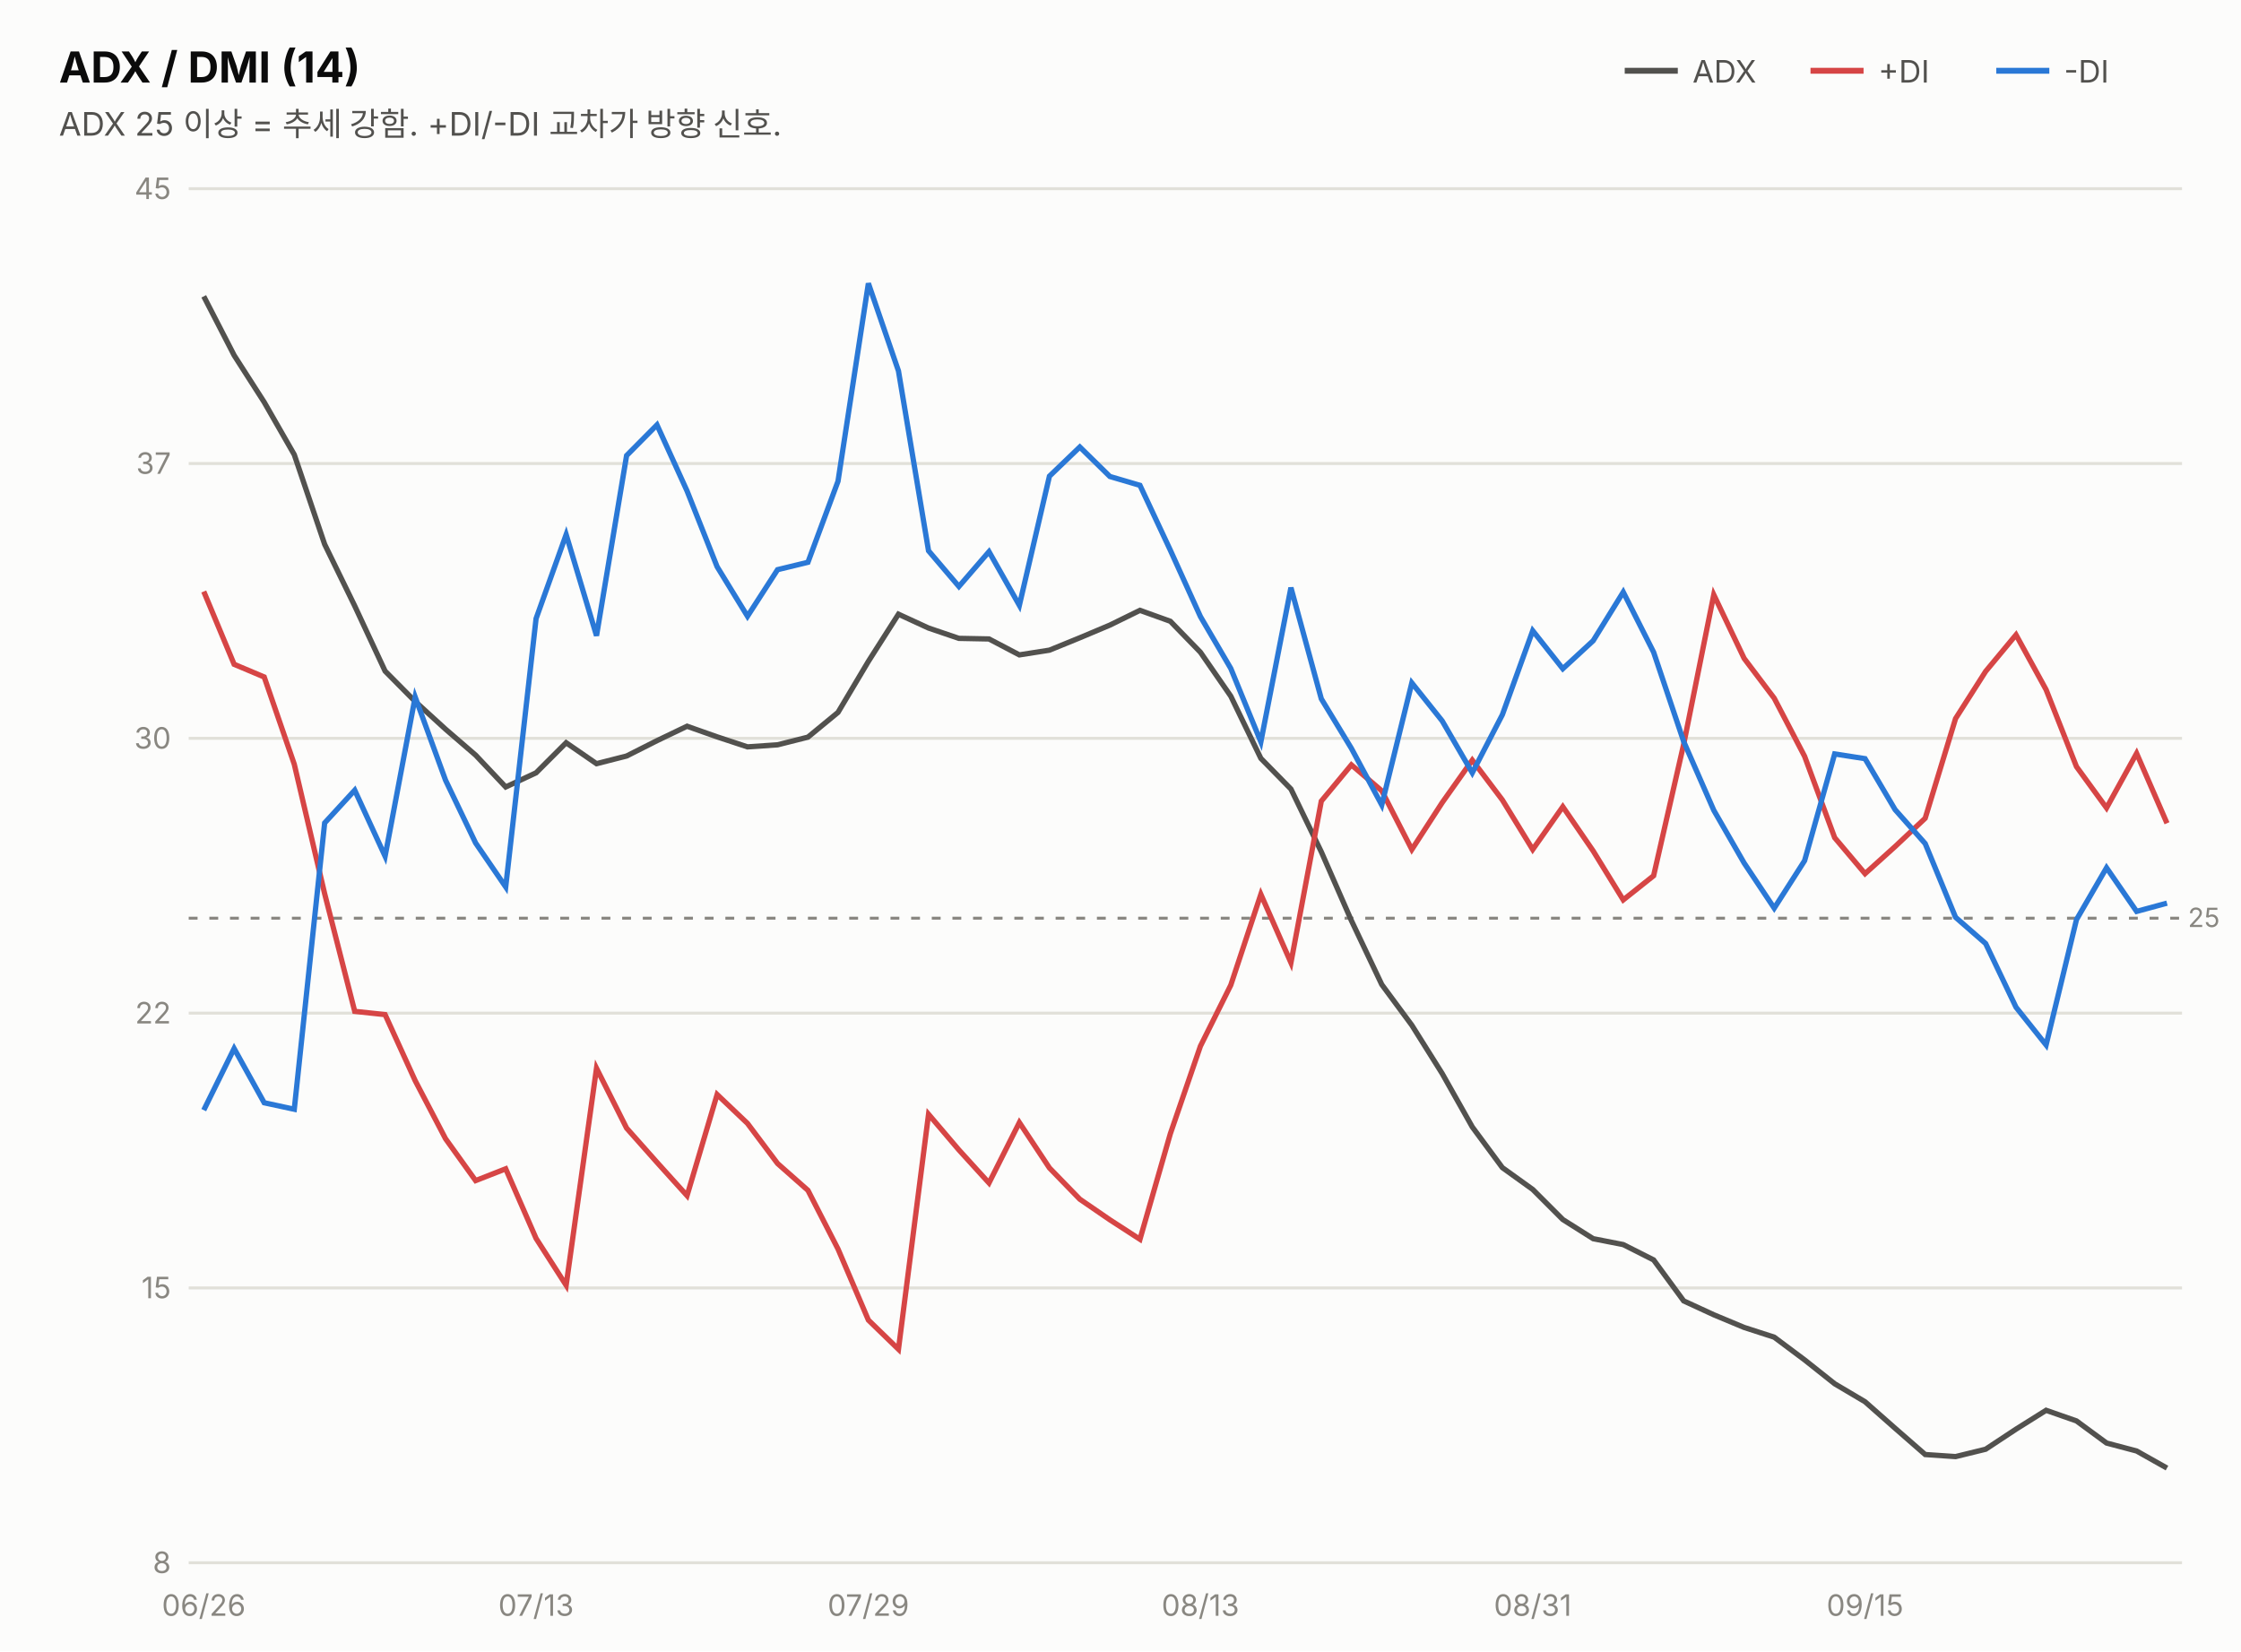
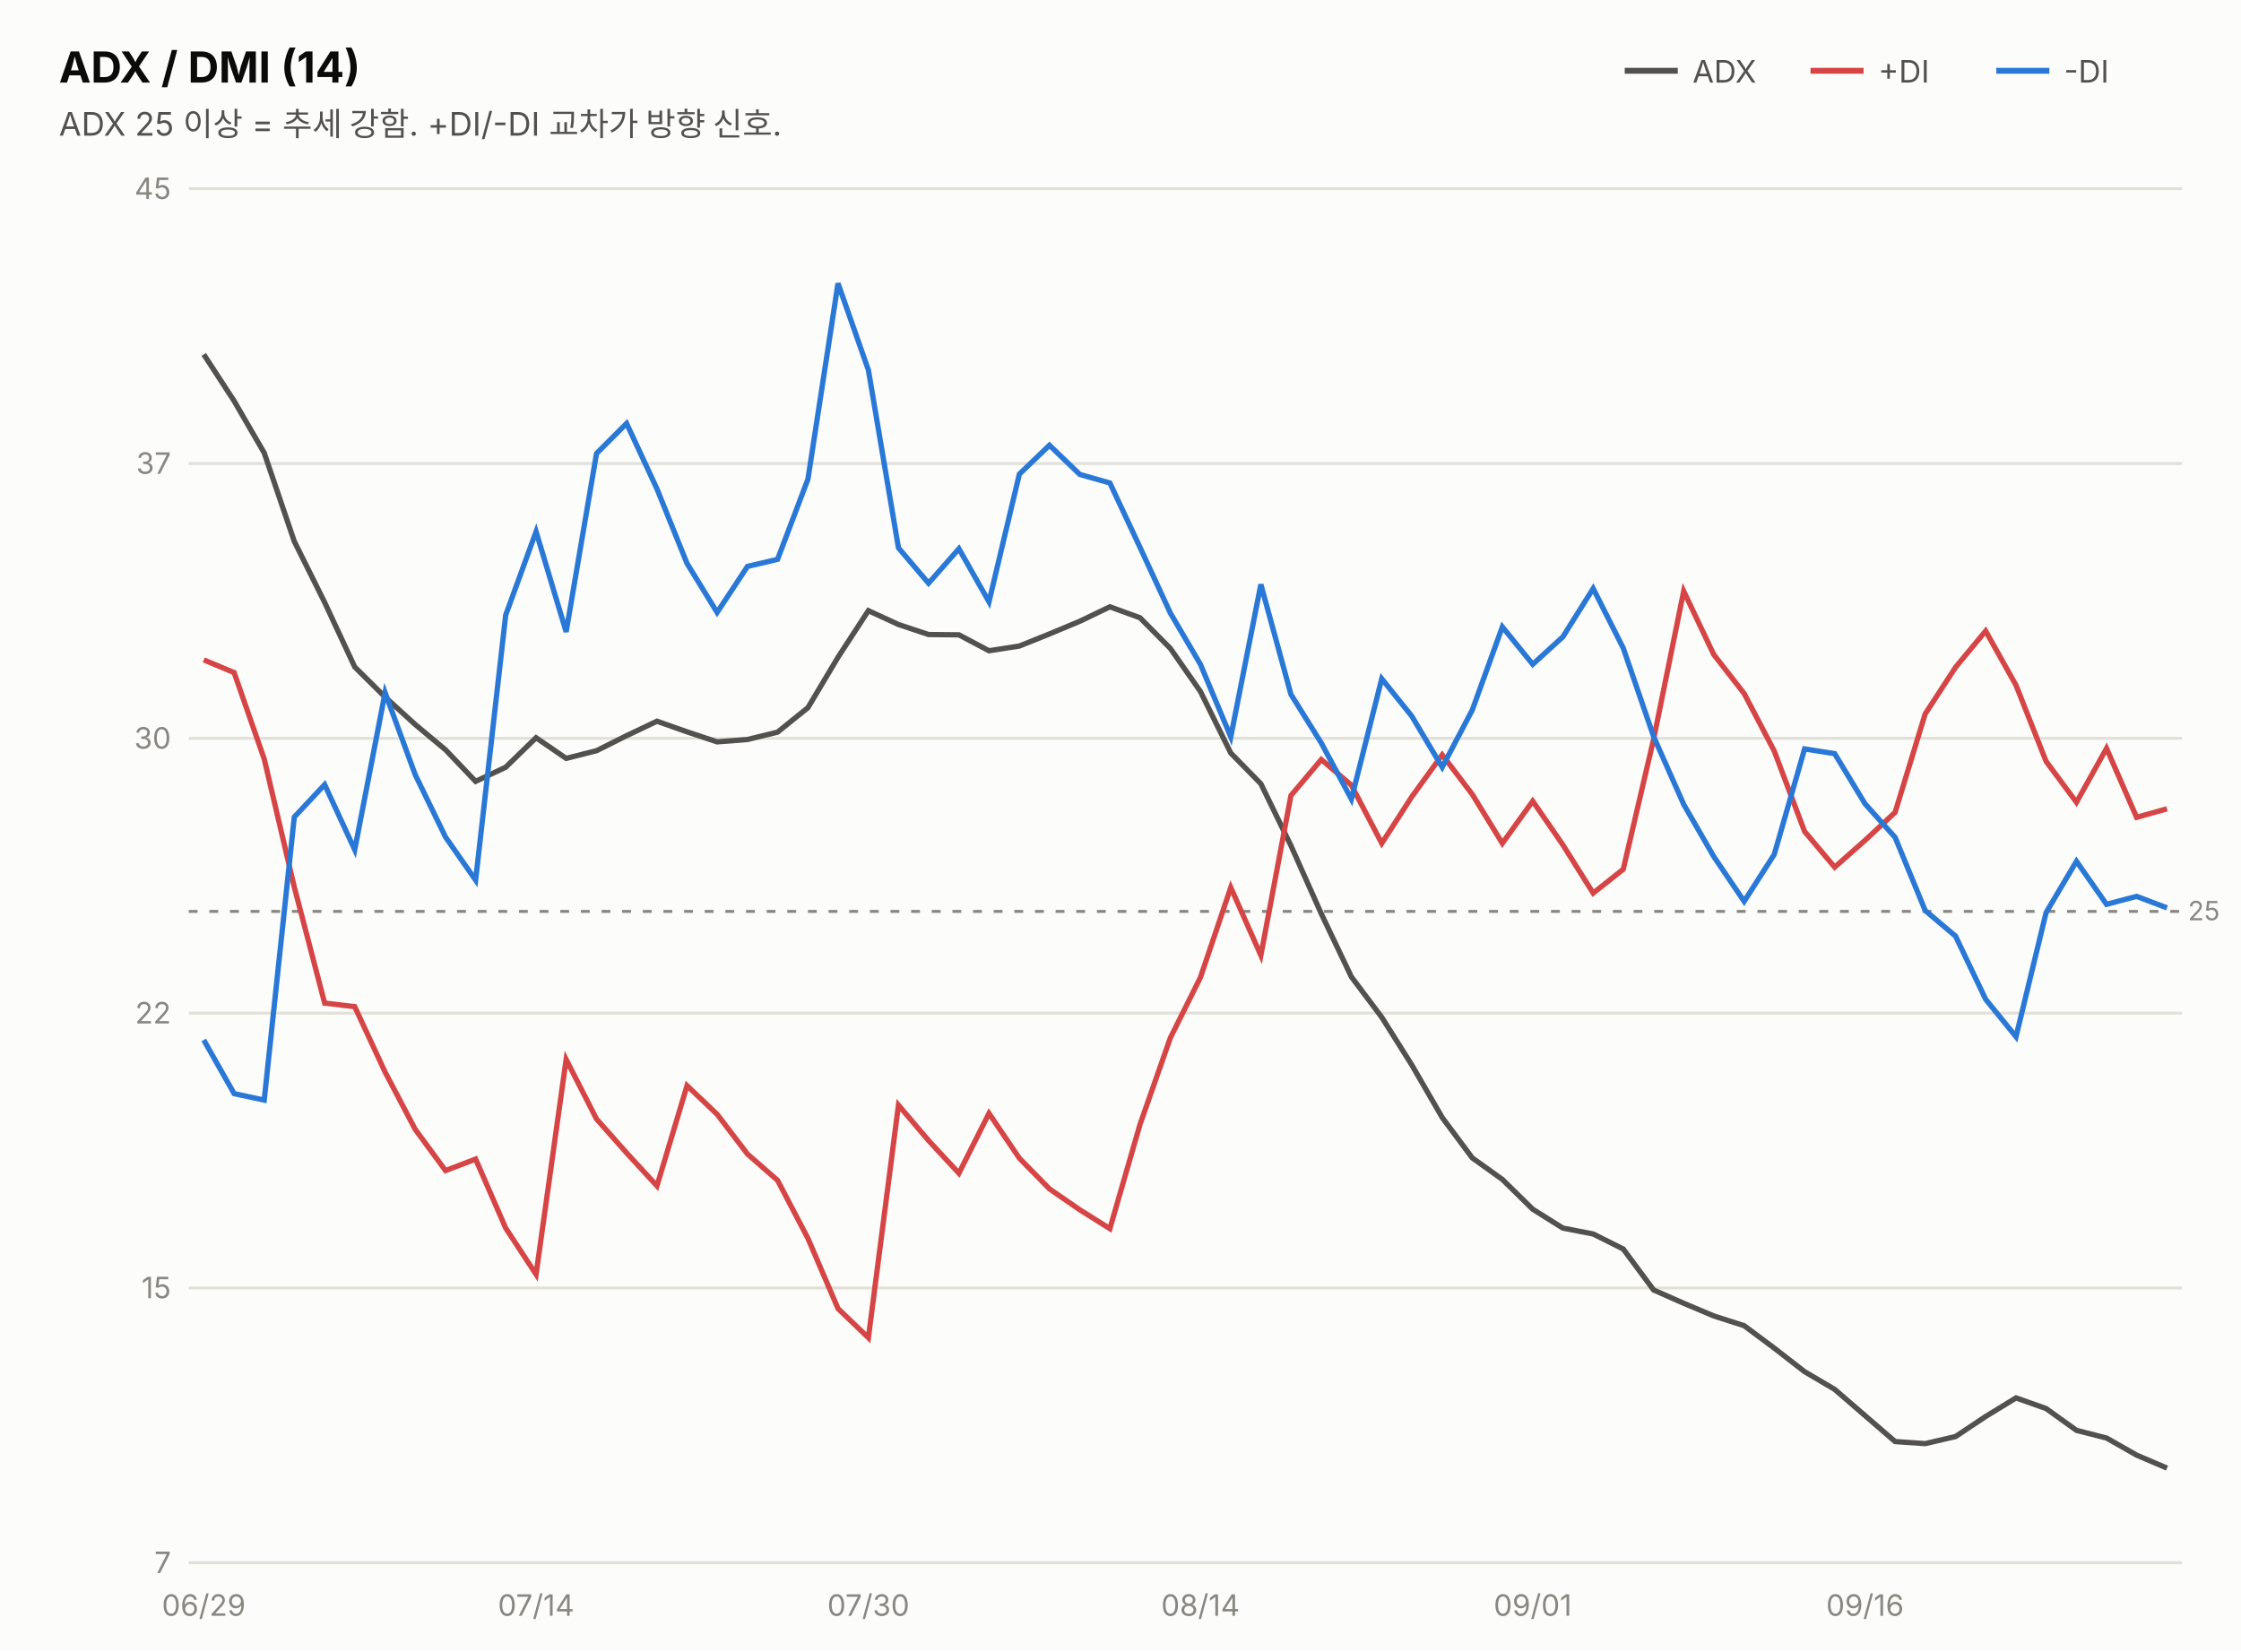
<svg xmlns="http://www.w3.org/2000/svg" width="760" height="560" viewBox="0 0 760 560" font-family="system-ui,-apple-system,&quot;Segoe UI&quot;,&quot;Malgun Gothic&quot;,&quot;Apple SD Gothic Neo&quot;,sans-serif">
  <rect width="760" height="560" fill="#fcfcfb" />
  <text x="20" y="28" font-size="14.5" font-weight="700" fill="#0b0b0b">ADX / DMI (14)</text>
  <text x="20" y="46" font-size="11" fill="#52514e">ADX 25 이상 = 추세 강함. +DI/-DI 교차가 방향 신호.</text>
  <line x1="551" y1="24" x2="569" y2="24" stroke="#52514e" stroke-width="2" />
  <text x="574" y="28" font-size="10.5" fill="#52514e">ADX</text>
  <line x1="614" y1="24" x2="632" y2="24" stroke="#d64545" stroke-width="2" />
  <text x="637" y="28" font-size="10.5" fill="#52514e">+DI</text>
  <line x1="677" y1="24" x2="695" y2="24" stroke="#2a78d6" stroke-width="2" />
  <text x="700" y="28" font-size="10.5" fill="#52514e">-DI</text>
  <line x1="64" y1="530.0" x2="740" y2="530.0" stroke="#e1e0d9" stroke-width="1" />
-   <text x="58" y="533.5" font-size="10" fill="#898781" text-anchor="end" style="font-variant-numeric:tabular-nums">8</text>
+   <text x="58" y="533.5" font-size="10" fill="#898781" text-anchor="end" style="font-variant-numeric:tabular-nums">7</text>
  <line x1="64" y1="436.8" x2="740" y2="436.8" stroke="#e1e0d9" stroke-width="1" />
  <text x="58" y="440.3" font-size="10" fill="#898781" text-anchor="end" style="font-variant-numeric:tabular-nums">15</text>
  <line x1="64" y1="343.6" x2="740" y2="343.6" stroke="#e1e0d9" stroke-width="1" />
  <text x="58" y="347.1" font-size="10" fill="#898781" text-anchor="end" style="font-variant-numeric:tabular-nums">22</text>
  <line x1="64" y1="250.4" x2="740" y2="250.4" stroke="#e1e0d9" stroke-width="1" />
  <text x="58" y="253.9" font-size="10" fill="#898781" text-anchor="end" style="font-variant-numeric:tabular-nums">30</text>
  <line x1="64" y1="157.2" x2="740" y2="157.2" stroke="#e1e0d9" stroke-width="1" />
  <text x="58" y="160.7" font-size="10" fill="#898781" text-anchor="end" style="font-variant-numeric:tabular-nums">37</text>
  <line x1="64" y1="64.0" x2="740" y2="64.0" stroke="#e1e0d9" stroke-width="1" />
  <text x="58" y="67.5" font-size="10" fill="#898781" text-anchor="end" style="font-variant-numeric:tabular-nums">45</text>
-   <line x1="64" y1="311.4" x2="740" y2="311.4" stroke="#898781" stroke-width="1" stroke-dasharray="3 4" />
-   <text x="742" y="314.4" font-size="9" fill="#898781">25</text>
-   <path d="M69.1,100.5 L79.4,120.5 L89.6,136.4 L99.8,154.2 L110.1,184.6 L120.3,205.5 L130.6,227.6 L140.8,237.9 L151.1,247.3 L161.3,256.1 L171.5,266.9 L181.8,262.1 L192.0,251.9 L202.3,259.0 L212.5,256.4 L222.8,251.2 L233.0,246.3 L243.2,249.9 L253.5,253.3 L263.7,252.6 L274.0,250.0 L284.2,241.6 L294.5,224.3 L304.7,208.3 L314.9,213.0 L325.2,216.5 L335.4,216.7 L345.7,222.1 L355.9,220.5 L366.2,216.3 L376.4,212.0 L386.6,207.0 L396.9,210.7 L407.1,221.2 L417.4,236.1 L427.6,257.2 L437.8,267.6 L448.1,288.9 L458.3,312.2 L468.6,333.9 L478.8,347.7 L489.1,364.1 L499.3,382.2 L509.5,396.0 L519.8,403.4 L530.0,413.6 L540.3,420.1 L550.5,422.1 L560.8,427.3 L571.0,441.2 L581.2,445.9 L591.5,450.2 L601.7,453.5 L612.0,461.2 L622.2,469.3 L632.5,475.4 L642.7,484.4 L652.9,493.3 L663.2,494.0 L673.4,491.5 L683.7,484.7 L693.9,478.3 L704.2,481.9 L714.4,489.4 L724.6,492.1 L734.9,497.9" fill="none" stroke="#52514e" stroke-width="1.8" />
-   <path d="M69.1,200.6 L79.4,225.3 L89.6,229.6 L99.8,259.2 L110.1,303.1 L120.3,343.0 L130.6,344.1 L140.8,366.5 L151.1,386.2 L161.3,400.4 L171.5,396.4 L181.8,420.0 L192.0,435.9 L202.3,362.3 L212.5,382.6 L222.8,394.2 L233.0,405.5 L243.2,371.2 L253.5,381.0 L263.7,394.6 L274.0,403.7 L284.2,423.6 L294.5,447.7 L304.7,457.6 L314.9,377.9 L325.2,390.0 L335.4,401.2 L345.7,380.7 L355.9,396.1 L366.2,406.7 L376.4,413.7 L386.6,420.3 L396.9,384.5 L407.1,354.8 L417.4,334.1 L427.6,303.3 L437.8,326.5 L448.1,271.7 L458.3,259.4 L468.6,268.2 L478.8,288.1 L489.1,272.2 L499.3,257.8 L509.5,271.3 L519.8,288.1 L530.0,273.6 L540.3,288.6 L550.5,305.2 L560.8,297.0 L571.0,252.4 L581.2,201.7 L591.5,223.3 L601.7,236.8 L612.0,256.5 L622.2,284.1 L632.5,296.3 L642.7,287.1 L652.9,277.5 L663.2,243.7 L673.4,227.7 L683.7,215.3 L693.9,233.9 L704.2,260.0 L714.4,274.0 L724.6,255.5 L734.9,279.2" fill="none" stroke="#d64545" stroke-width="1.8" />
-   <path d="M69.1,376.5 L79.4,355.6 L89.6,374.0 L99.8,376.2 L110.1,279.1 L120.3,268.0 L130.6,290.4 L140.8,236.4 L151.1,264.6 L161.3,285.9 L171.5,300.8 L181.8,209.8 L192.0,181.3 L202.3,215.6 L212.5,154.5 L222.8,144.1 L233.0,166.5 L243.2,192.2 L253.5,209.0 L263.7,193.2 L274.0,190.7 L284.2,163.2 L294.5,96.1 L304.7,125.8 L314.9,186.8 L325.2,198.9 L335.4,187.1 L345.7,205.3 L355.9,161.5 L366.2,151.6 L376.4,161.6 L386.6,164.6 L396.9,186.6 L407.1,209.1 L417.4,226.7 L427.6,251.6 L437.8,199.3 L448.1,237.0 L458.3,253.8 L468.6,273.0 L478.8,231.6 L489.1,244.5 L499.3,262.1 L509.5,242.4 L519.8,213.9 L530.0,226.8 L540.3,217.3 L550.5,200.8 L560.8,221.2 L571.0,251.5 L581.2,274.8 L591.5,292.7 L601.7,308.0 L612.0,291.9 L622.2,255.7 L632.5,257.3 L642.7,274.6 L652.9,286.1 L663.2,311.1 L673.4,320.0 L683.7,341.6 L693.9,354.4 L704.2,311.9 L714.4,294.3 L724.6,309.1 L734.9,306.3" fill="none" stroke="#2a78d6" stroke-width="1.8" />
-   <text x="69.1" y="548" font-size="10" fill="#898781" text-anchor="middle">06/26</text>
-   <text x="181.8" y="548" font-size="10" fill="#898781" text-anchor="middle">07/13</text>
-   <text x="294.5" y="548" font-size="10" fill="#898781" text-anchor="middle">07/29</text>
-   <text x="407.1" y="548" font-size="10" fill="#898781" text-anchor="middle">08/13</text>
-   <text x="519.8" y="548" font-size="10" fill="#898781" text-anchor="middle">08/31</text>
-   <text x="632.5" y="548" font-size="10" fill="#898781" text-anchor="middle">09/15</text>
+   <line x1="64" y1="309.1" x2="740" y2="309.1" stroke="#898781" stroke-width="1" stroke-dasharray="3 4" />
+   <text x="742" y="312.1" font-size="9" fill="#898781">25</text>
+   <path d="M69.1,120.2 L79.4,136.0 L89.6,153.6 L99.8,183.6 L110.1,204.3 L120.3,226.2 L130.6,236.4 L140.8,245.7 L151.1,254.3 L161.3,265.0 L171.5,260.2 L181.8,250.2 L192.0,257.2 L202.3,254.6 L212.5,249.5 L222.8,244.6 L233.0,248.2 L243.2,251.6 L253.5,250.8 L263.7,248.3 L274.0,240.0 L284.2,222.9 L294.5,207.1 L304.7,211.8 L314.9,215.2 L325.2,215.3 L335.4,220.7 L345.7,219.1 L355.9,215.0 L366.2,210.7 L376.4,205.8 L386.6,209.5 L396.9,219.9 L407.1,234.5 L417.4,255.4 L427.6,265.8 L437.8,286.8 L448.1,309.9 L458.3,331.3 L468.6,345.0 L478.8,361.2 L489.1,379.0 L499.3,392.7 L509.5,400.0 L519.8,410.1 L530.0,416.5 L540.3,418.5 L550.5,423.6 L560.8,437.5 L571.0,442.0 L581.2,446.3 L591.5,449.6 L601.7,457.2 L612.0,465.2 L622.2,471.2 L632.5,480.1 L642.7,488.9 L652.9,489.6 L663.2,487.2 L673.4,480.4 L683.7,474.1 L693.9,477.7 L704.2,485.1 L714.4,487.7 L724.6,493.5 L734.9,497.9" fill="none" stroke="#52514e" stroke-width="1.8" />
+   <path d="M69.1,223.8 L79.4,228.1 L89.6,257.4 L99.8,300.8 L110.1,340.2 L120.3,341.4 L130.6,363.6 L140.8,383.0 L151.1,397.0 L161.3,393.1 L171.5,416.5 L181.8,432.2 L192.0,359.3 L202.3,379.5 L212.5,391.0 L222.8,402.2 L233.0,368.2 L243.2,377.9 L253.5,391.4 L263.7,400.3 L274.0,420.0 L284.2,443.8 L294.5,453.7 L304.7,374.8 L314.9,386.8 L325.2,397.9 L335.4,377.6 L345.7,392.8 L355.9,403.2 L366.2,410.3 L376.4,416.7 L386.6,381.4 L396.9,352.0 L407.1,331.5 L417.4,301.0 L427.6,324.0 L437.8,269.8 L448.1,257.6 L458.3,266.3 L468.6,286.0 L478.8,270.2 L489.1,256.0 L499.3,269.4 L509.5,286.0 L519.8,271.7 L530.0,286.5 L540.3,302.9 L550.5,294.8 L560.8,250.7 L571.0,200.5 L581.2,222.0 L591.5,235.2 L601.7,254.7 L612.0,282.0 L622.2,294.1 L632.5,285.0 L642.7,275.5 L652.9,242.1 L663.2,226.3 L673.4,214.0 L683.7,232.4 L693.9,258.2 L704.2,272.1 L714.4,253.8 L724.6,277.2 L734.9,274.3" fill="none" stroke="#d64545" stroke-width="1.8" />
+   <path d="M69.1,352.7 L79.4,370.9 L89.6,373.1 L99.8,277.1 L110.1,266.1 L120.3,288.2 L130.6,234.9 L140.8,262.7 L151.1,283.9 L161.3,298.5 L171.5,208.6 L181.8,180.3 L192.0,214.3 L202.3,153.8 L212.5,143.6 L222.8,165.8 L233.0,191.1 L243.2,207.7 L253.5,192.1 L263.7,189.7 L274.0,162.5 L284.2,96.1 L294.5,125.5 L304.7,185.8 L314.9,197.8 L325.2,186.1 L335.4,204.1 L345.7,160.8 L355.9,151.0 L366.2,160.9 L376.4,163.8 L386.6,185.6 L396.9,207.9 L407.1,225.3 L417.4,249.9 L427.6,198.2 L437.8,235.5 L448.1,252.0 L458.3,271.0 L468.6,230.2 L478.8,242.9 L489.1,260.2 L499.3,240.8 L509.5,212.6 L519.8,225.3 L530.0,216.0 L540.3,199.6 L550.5,219.8 L560.8,249.8 L571.0,272.8 L581.2,290.5 L591.5,305.7 L601.7,289.8 L612.0,254.0 L622.2,255.6 L632.5,272.6 L642.7,284.0 L652.9,308.8 L663.2,317.5 L673.4,338.9 L683.7,351.6 L693.9,309.5 L704.2,292.1 L714.4,306.7 L724.6,304.0 L734.9,307.9" fill="none" stroke="#2a78d6" stroke-width="1.8" />
+   <text x="69.1" y="548" font-size="10" fill="#898781" text-anchor="middle">06/29</text>
+   <text x="181.8" y="548" font-size="10" fill="#898781" text-anchor="middle">07/14</text>
+   <text x="294.5" y="548" font-size="10" fill="#898781" text-anchor="middle">07/30</text>
+   <text x="407.1" y="548" font-size="10" fill="#898781" text-anchor="middle">08/14</text>
+   <text x="519.8" y="548" font-size="10" fill="#898781" text-anchor="middle">09/01</text>
+   <text x="632.5" y="548" font-size="10" fill="#898781" text-anchor="middle">09/16</text>
</svg>
